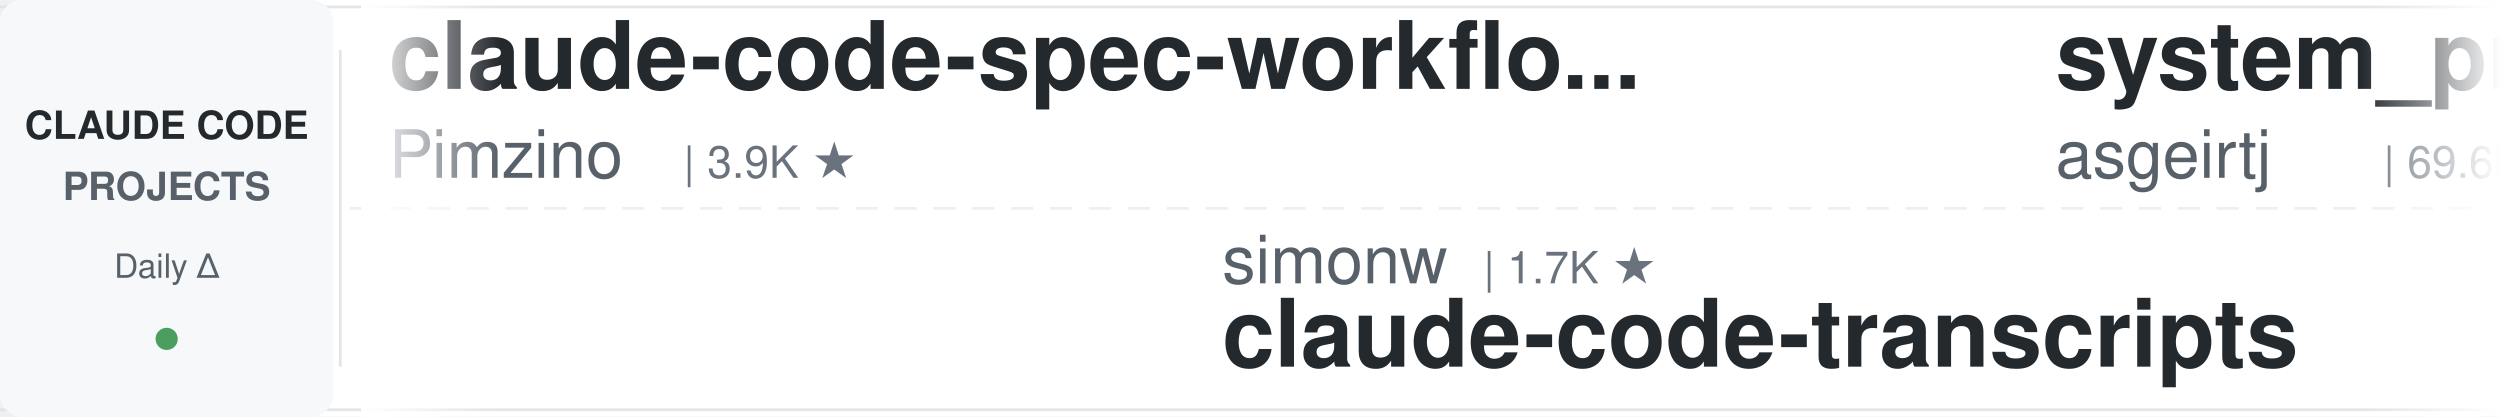
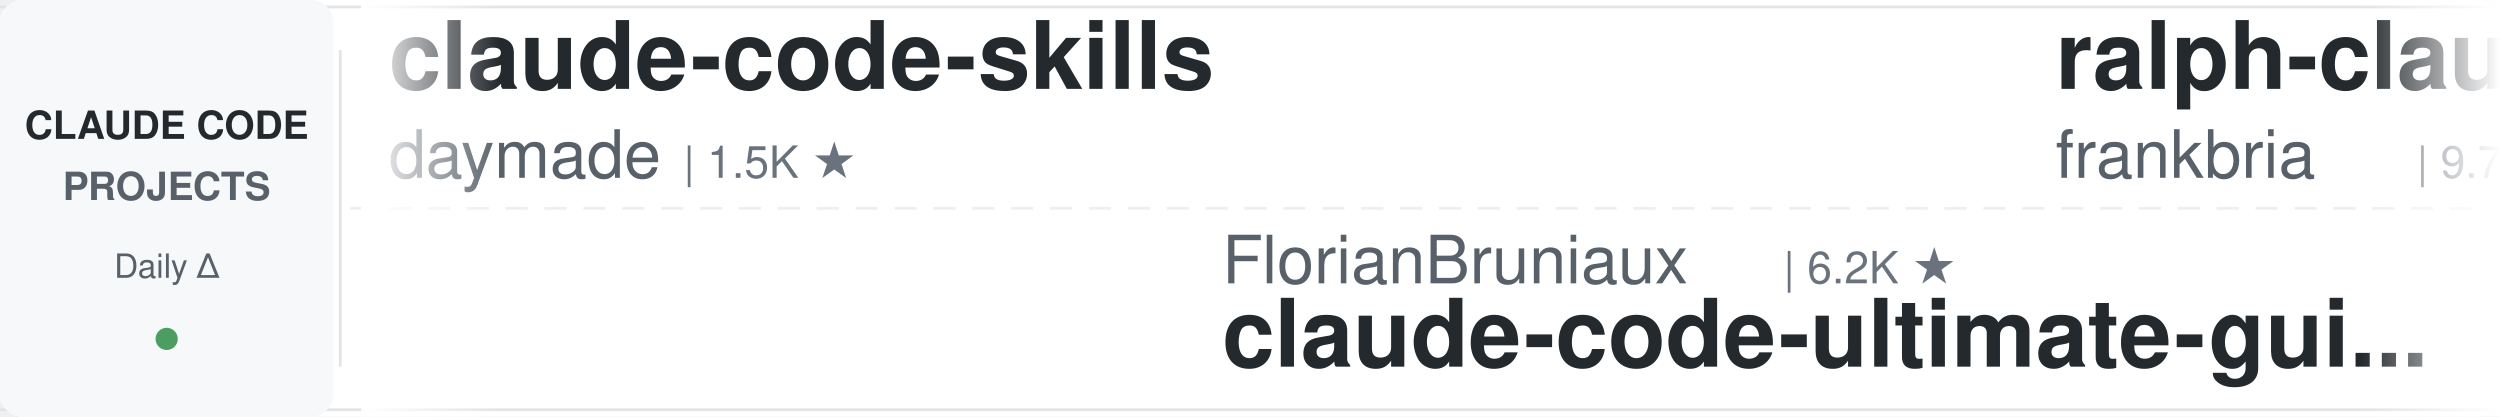
<svg xmlns="http://www.w3.org/2000/svg" width="900" height="150">
  <defs>
    <linearGradient id="leftFade" x1="0%" y1="0%" x2="100%" y2="0%">
      <stop offset="0%" style="stop-color:#ffffff;stop-opacity:1" />
      <stop offset="100%" style="stop-color:#ffffff;stop-opacity:0" />
    </linearGradient>
    <linearGradient id="rightFade" x1="0%" y1="0%" x2="100%" y2="0%">
      <stop offset="0%" style="stop-color:#ffffff;stop-opacity:0" />
      <stop offset="100%" style="stop-color:#ffffff;stop-opacity:1" />
    </linearGradient>
  </defs>
  <rect width="900" height="150" fill="#ffffff" rx="8" />
  <rect x="0" y="2" width="900" height="1" fill="#e1e4e8" />
  <rect x="0" y="147" width="900" height="1" fill="#e1e4e8" />
  <line x1="0" y1="75" x2="900" y2="75" stroke="#e1e4e8" stroke-width="1" stroke-dasharray="8 6" opacity="0.6" />
  <rect x="0" y="0" width="120" height="150" fill="#f6f8fa" rx="8" />
  <text x="60" y="50" font-family="-apple-system, BlinkMacSystemFont, 'Segoe UI', Helvetica, Arial, sans-serif" font-size="14" font-weight="600" fill="#24292e" text-anchor="middle">CLAUDE CODE</text>
  <text x="60" y="72" font-family="-apple-system, BlinkMacSystemFont, 'Segoe UI', Helvetica, Arial, sans-serif" font-size="14" font-weight="600" fill="#586069" text-anchor="middle">PROJECTS</text>
  <text x="60" y="100" font-family="-apple-system, BlinkMacSystemFont, 'Segoe UI', Helvetica, Arial, sans-serif" font-size="12" font-weight="500" fill="#586069" text-anchor="middle">Daily Δ</text>
  <circle cx="60" cy="122" r="4" fill="#22863a" opacity="0.8" />
  <rect x="122" y="18" width="1" height="114" fill="#e1e4e8" />
  <clipPath id="tickerClip">
    <rect x="130" y="0" width="770" height="150" />
  </clipPath>
  <g clip-path="url(#tickerClip)">
    <g id="tickerItems">
      <animateTransform attributeName="transform" attributeType="XML" type="translate" from="0 0" to="-3000 0" dur="54s" repeatCount="indefinite" />
      <g transform="translate(0, 0)">
-         <text x="140" y="32" font-family="-apple-system, BlinkMacSystemFont, 'Segoe UI', Helvetica, Arial, sans-serif" font-size="34" font-weight="600" fill="#24292e">claude-code-spec-workflo...</text>
-         <text x="140" y="64" font-family="-apple-system, BlinkMacSystemFont, 'Segoe UI', Helvetica, Arial, sans-serif" font-size="24" font-weight="400" fill="#586069">Pimzino</text>
-         <text x="246" y="64" font-family="-apple-system, BlinkMacSystemFont, 'Segoe UI', Helvetica, Arial, sans-serif" font-size="16" font-weight="500" fill="#6a737d">| 3.9K ★</text>
+         <text x="140" y="32" font-family="-apple-system, BlinkMacSystemFont, 'Segoe UI', Helvetica, Arial, sans-serif" font-size="34" font-weight="600" fill="#24292e">claude-code-skills</text>
+         <text x="140" y="64" font-family="-apple-system, BlinkMacSystemFont, 'Segoe UI', Helvetica, Arial, sans-serif" font-size="24" font-weight="400" fill="#586069">daymade</text>
+         <text x="246" y="64" font-family="-apple-system, BlinkMacSystemFont, 'Segoe UI', Helvetica, Arial, sans-serif" font-size="16" font-weight="500" fill="#6a737d">| 1.5K ★</text>
      </g>
      <g transform="translate(300, 0)">
-         <text x="140" y="102" font-family="-apple-system, BlinkMacSystemFont, 'Segoe UI', Helvetica, Arial, sans-serif" font-size="24" font-weight="400" fill="#586069">simonw</text>
-         <text x="234" y="102" font-family="-apple-system, BlinkMacSystemFont, 'Segoe UI', Helvetica, Arial, sans-serif" font-size="16" font-weight="500" fill="#6a737d">| 1.7K ★</text>
-         <text x="140" y="132" font-family="-apple-system, BlinkMacSystemFont, 'Segoe UI', Helvetica, Arial, sans-serif" font-size="34" font-weight="600" fill="#24292e">claude-code-transcripts</text>
+         <text x="140" y="102" font-family="-apple-system, BlinkMacSystemFont, 'Segoe UI', Helvetica, Arial, sans-serif" font-size="24" font-weight="400" fill="#586069">FlorianBruniaux</text>
+         <text x="342" y="102" font-family="-apple-system, BlinkMacSystemFont, 'Segoe UI', Helvetica, Arial, sans-serif" font-size="16" font-weight="500" fill="#6a737d">| 6.2K ★</text>
+         <text x="140" y="132" font-family="-apple-system, BlinkMacSystemFont, 'Segoe UI', Helvetica, Arial, sans-serif" font-size="34" font-weight="600" fill="#24292e">claude-code-ultimate-gui...</text>
      </g>
      <g transform="translate(600, 0)">
-         <text x="140" y="32" font-family="-apple-system, BlinkMacSystemFont, 'Segoe UI', Helvetica, Arial, sans-serif" font-size="34" font-weight="600" fill="#24292e">system_prompts_leaks</text>
-         <text x="140" y="64" font-family="-apple-system, BlinkMacSystemFont, 'Segoe UI', Helvetica, Arial, sans-serif" font-size="24" font-weight="400" fill="#586069">asgeirtj</text>
-         <text x="258" y="64" font-family="-apple-system, BlinkMacSystemFont, 'Segoe UI', Helvetica, Arial, sans-serif" font-size="16" font-weight="500" fill="#6a737d">| 69.6K ★</text>
+         <text x="140" y="32" font-family="-apple-system, BlinkMacSystemFont, 'Segoe UI', Helvetica, Arial, sans-serif" font-size="34" font-weight="600" fill="#24292e">ralph-claude-code</text>
+         <text x="140" y="64" font-family="-apple-system, BlinkMacSystemFont, 'Segoe UI', Helvetica, Arial, sans-serif" font-size="24" font-weight="400" fill="#586069">frankbria</text>
+         <text x="270" y="64" font-family="-apple-system, BlinkMacSystemFont, 'Segoe UI', Helvetica, Arial, sans-serif" font-size="16" font-weight="500" fill="#6a737d">| 9.7K ★</text>
      </g>
      <g transform="translate(900, 0)">
-         <text x="140" y="102" font-family="-apple-system, BlinkMacSystemFont, 'Segoe UI', Helvetica, Arial, sans-serif" font-size="24" font-weight="400" fill="#586069">overwirehq</text>
-         <text x="282" y="102" font-family="-apple-system, BlinkMacSystemFont, 'Segoe UI', Helvetica, Arial, sans-serif" font-size="16" font-weight="500" fill="#6a737d">| 2.8K ★</text>
-         <text x="140" y="132" font-family="-apple-system, BlinkMacSystemFont, 'Segoe UI', Helvetica, Arial, sans-serif" font-size="34" font-weight="600" fill="#24292e">claude-code-telegram</text>
+         <text x="140" y="102" font-family="-apple-system, BlinkMacSystemFont, 'Segoe UI', Helvetica, Arial, sans-serif" font-size="24" font-weight="400" fill="#586069">https-deeplearning-ai</text>
+         <text x="414" y="102" font-family="-apple-system, BlinkMacSystemFont, 'Segoe UI', Helvetica, Arial, sans-serif" font-size="16" font-weight="500" fill="#6a737d">| 556 ★</text>
+         <text x="140" y="132" font-family="-apple-system, BlinkMacSystemFont, 'Segoe UI', Helvetica, Arial, sans-serif" font-size="34" font-weight="600" fill="#24292e">sc-claude-code-files</text>
      </g>
      <g transform="translate(1200, 0)">
-         <text x="140" y="32" font-family="-apple-system, BlinkMacSystemFont, 'Segoe UI', Helvetica, Arial, sans-serif" font-size="34" font-weight="600" fill="#24292e">claude-code-showcase</text>
-         <text x="140" y="64" font-family="-apple-system, BlinkMacSystemFont, 'Segoe UI', Helvetica, Arial, sans-serif" font-size="24" font-weight="400" fill="#586069">ChrisWiles</text>
-         <text x="282" y="64" font-family="-apple-system, BlinkMacSystemFont, 'Segoe UI', Helvetica, Arial, sans-serif" font-size="16" font-weight="500" fill="#6a737d">| 6.1K ★</text>
+         <text x="140" y="32" font-family="-apple-system, BlinkMacSystemFont, 'Segoe UI', Helvetica, Arial, sans-serif" font-size="34" font-weight="600" fill="#24292e">claude-code-from-source</text>
+         <text x="140" y="64" font-family="-apple-system, BlinkMacSystemFont, 'Segoe UI', Helvetica, Arial, sans-serif" font-size="24" font-weight="400" fill="#586069">alejandrobalderas</text>
+         <text x="366" y="64" font-family="-apple-system, BlinkMacSystemFont, 'Segoe UI', Helvetica, Arial, sans-serif" font-size="16" font-weight="500" fill="#6a737d">| 3.0K ★</text>
      </g>
      <g transform="translate(1500, 0)">
-         <text x="140" y="102" font-family="-apple-system, BlinkMacSystemFont, 'Segoe UI', Helvetica, Arial, sans-serif" font-size="24" font-weight="400" fill="#586069">multica-ai</text>
-         <text x="282" y="102" font-family="-apple-system, BlinkMacSystemFont, 'Segoe UI', Helvetica, Arial, sans-serif" font-size="16" font-weight="500" fill="#6a737d">| 219.7K ★</text>
-         <text x="140" y="132" font-family="-apple-system, BlinkMacSystemFont, 'Segoe UI', Helvetica, Arial, sans-serif" font-size="34" font-weight="600" fill="#24292e">andrej-karpathy-skills</text>
+         <text x="140" y="102" font-family="-apple-system, BlinkMacSystemFont, 'Segoe UI', Helvetica, Arial, sans-serif" font-size="24" font-weight="400" fill="#586069">anthropics</text>
+         <text x="282" y="102" font-family="-apple-system, BlinkMacSystemFont, 'Segoe UI', Helvetica, Arial, sans-serif" font-size="16" font-weight="500" fill="#6a737d">| 1.0K ★</text>
+         <text x="140" y="132" font-family="-apple-system, BlinkMacSystemFont, 'Segoe UI', Helvetica, Arial, sans-serif" font-size="34" font-weight="600" fill="#24292e">claude-code-base-action</text>
      </g>
      <g transform="translate(1800, 0)">
-         <text x="140" y="32" font-family="-apple-system, BlinkMacSystemFont, 'Segoe UI', Helvetica, Arial, sans-serif" font-size="34" font-weight="600" fill="#24292e">claude-code-my-workflow</text>
-         <text x="140" y="64" font-family="-apple-system, BlinkMacSystemFont, 'Segoe UI', Helvetica, Arial, sans-serif" font-size="24" font-weight="400" fill="#586069">pedrohcgs</text>
-         <text x="270" y="64" font-family="-apple-system, BlinkMacSystemFont, 'Segoe UI', Helvetica, Arial, sans-serif" font-size="16" font-weight="500" fill="#6a737d">| 1.7K ★</text>
+         <text x="140" y="32" font-family="-apple-system, BlinkMacSystemFont, 'Segoe UI', Helvetica, Arial, sans-serif" font-size="34" font-weight="600" fill="#24292e">claude-code-action</text>
+         <text x="140" y="64" font-family="-apple-system, BlinkMacSystemFont, 'Segoe UI', Helvetica, Arial, sans-serif" font-size="24" font-weight="400" fill="#586069">anthropics</text>
+         <text x="282" y="64" font-family="-apple-system, BlinkMacSystemFont, 'Segoe UI', Helvetica, Arial, sans-serif" font-size="16" font-weight="500" fill="#6a737d">| 9.5K ★</text>
      </g>
      <g transform="translate(2100, 0)">
-         <text x="140" y="102" font-family="-apple-system, BlinkMacSystemFont, 'Segoe UI', Helvetica, Arial, sans-serif" font-size="24" font-weight="400" fill="#586069">Windy3f3f3f3f</text>
-         <text x="318" y="102" font-family="-apple-system, BlinkMacSystemFont, 'Segoe UI', Helvetica, Arial, sans-serif" font-size="16" font-weight="500" fill="#6a737d">| 2.8K ★</text>
-         <text x="140" y="132" font-family="-apple-system, BlinkMacSystemFont, 'Segoe UI', Helvetica, Arial, sans-serif" font-size="34" font-weight="600" fill="#24292e">claude-code-from-scratch</text>
+         <text x="140" y="102" font-family="-apple-system, BlinkMacSystemFont, 'Segoe UI', Helvetica, Arial, sans-serif" font-size="24" font-weight="400" fill="#586069">Piebald-AI</text>
+         <text x="282" y="102" font-family="-apple-system, BlinkMacSystemFont, 'Segoe UI', Helvetica, Arial, sans-serif" font-size="16" font-weight="500" fill="#6a737d">| 12.9K ★</text>
+         <text x="140" y="132" font-family="-apple-system, BlinkMacSystemFont, 'Segoe UI', Helvetica, Arial, sans-serif" font-size="34" font-weight="600" fill="#24292e">claude-code-system-promp...</text>
      </g>
      <g transform="translate(2400, 0)">
-         <text x="140" y="32" font-family="-apple-system, BlinkMacSystemFont, 'Segoe UI', Helvetica, Arial, sans-serif" font-size="34" font-weight="600" fill="#24292e">free-claude-code</text>
-         <text x="140" y="64" font-family="-apple-system, BlinkMacSystemFont, 'Segoe UI', Helvetica, Arial, sans-serif" font-size="24" font-weight="400" fill="#586069">Alishahryar1</text>
-         <text x="306" y="64" font-family="-apple-system, BlinkMacSystemFont, 'Segoe UI', Helvetica, Arial, sans-serif" font-size="16" font-weight="500" fill="#6a737d">| 60.5K ★</text>
+         <text x="140" y="32" font-family="-apple-system, BlinkMacSystemFont, 'Segoe UI', Helvetica, Arial, sans-serif" font-size="34" font-weight="600" fill="#24292e">edmunds-claude-code</text>
+         <text x="140" y="64" font-family="-apple-system, BlinkMacSystemFont, 'Segoe UI', Helvetica, Arial, sans-serif" font-size="24" font-weight="400" fill="#586069">edmund-io</text>
+         <text x="270" y="64" font-family="-apple-system, BlinkMacSystemFont, 'Segoe UI', Helvetica, Arial, sans-serif" font-size="16" font-weight="500" fill="#6a737d">| 1.5K ★</text>
      </g>
      <g transform="translate(2700, 0)">
-         <text x="140" y="102" font-family="-apple-system, BlinkMacSystemFont, 'Segoe UI', Helvetica, Arial, sans-serif" font-size="24" font-weight="400" fill="#586069">krusemediallc</text>
-         <text x="318" y="102" font-family="-apple-system, BlinkMacSystemFont, 'Segoe UI', Helvetica, Arial, sans-serif" font-size="16" font-weight="500" fill="#6a737d">| 1.6K ★</text>
-         <text x="140" y="132" font-family="-apple-system, BlinkMacSystemFont, 'Segoe UI', Helvetica, Arial, sans-serif" font-size="34" font-weight="600" fill="#24292e">arcads-claude-code</text>
+         <text x="140" y="102" font-family="-apple-system, BlinkMacSystemFont, 'Segoe UI', Helvetica, Arial, sans-serif" font-size="24" font-weight="400" fill="#586069">anthropics</text>
+         <text x="282" y="102" font-family="-apple-system, BlinkMacSystemFont, 'Segoe UI', Helvetica, Arial, sans-serif" font-size="16" font-weight="500" fill="#6a737d">| 6.4K ★</text>
+         <text x="140" y="132" font-family="-apple-system, BlinkMacSystemFont, 'Segoe UI', Helvetica, Arial, sans-serif" font-size="34" font-weight="600" fill="#24292e">claude-code-security-rev...</text>
      </g>
      <g transform="translate(3000, 0)">
-         <text x="140" y="32" font-family="-apple-system, BlinkMacSystemFont, 'Segoe UI', Helvetica, Arial, sans-serif" font-size="34" font-weight="600" fill="#24292e">claude-code-spec-workflo...</text>
-         <text x="140" y="64" font-family="-apple-system, BlinkMacSystemFont, 'Segoe UI', Helvetica, Arial, sans-serif" font-size="24" font-weight="400" fill="#586069">Pimzino</text>
-         <text x="246" y="64" font-family="-apple-system, BlinkMacSystemFont, 'Segoe UI', Helvetica, Arial, sans-serif" font-size="16" font-weight="500" fill="#6a737d">| 3.9K ★</text>
+         <text x="140" y="32" font-family="-apple-system, BlinkMacSystemFont, 'Segoe UI', Helvetica, Arial, sans-serif" font-size="34" font-weight="600" fill="#24292e">claude-code-skills</text>
+         <text x="140" y="64" font-family="-apple-system, BlinkMacSystemFont, 'Segoe UI', Helvetica, Arial, sans-serif" font-size="24" font-weight="400" fill="#586069">daymade</text>
+         <text x="246" y="64" font-family="-apple-system, BlinkMacSystemFont, 'Segoe UI', Helvetica, Arial, sans-serif" font-size="16" font-weight="500" fill="#6a737d">| 1.5K ★</text>
      </g>
      <g transform="translate(3300, 0)">
-         <text x="140" y="102" font-family="-apple-system, BlinkMacSystemFont, 'Segoe UI', Helvetica, Arial, sans-serif" font-size="24" font-weight="400" fill="#586069">simonw</text>
-         <text x="234" y="102" font-family="-apple-system, BlinkMacSystemFont, 'Segoe UI', Helvetica, Arial, sans-serif" font-size="16" font-weight="500" fill="#6a737d">| 1.7K ★</text>
-         <text x="140" y="132" font-family="-apple-system, BlinkMacSystemFont, 'Segoe UI', Helvetica, Arial, sans-serif" font-size="34" font-weight="600" fill="#24292e">claude-code-transcripts</text>
+         <text x="140" y="102" font-family="-apple-system, BlinkMacSystemFont, 'Segoe UI', Helvetica, Arial, sans-serif" font-size="24" font-weight="400" fill="#586069">FlorianBruniaux</text>
+         <text x="342" y="102" font-family="-apple-system, BlinkMacSystemFont, 'Segoe UI', Helvetica, Arial, sans-serif" font-size="16" font-weight="500" fill="#6a737d">| 6.2K ★</text>
+         <text x="140" y="132" font-family="-apple-system, BlinkMacSystemFont, 'Segoe UI', Helvetica, Arial, sans-serif" font-size="34" font-weight="600" fill="#24292e">claude-code-ultimate-gui...</text>
      </g>
      <g transform="translate(3600, 0)">
-         <text x="140" y="32" font-family="-apple-system, BlinkMacSystemFont, 'Segoe UI', Helvetica, Arial, sans-serif" font-size="34" font-weight="600" fill="#24292e">system_prompts_leaks</text>
-         <text x="140" y="64" font-family="-apple-system, BlinkMacSystemFont, 'Segoe UI', Helvetica, Arial, sans-serif" font-size="24" font-weight="400" fill="#586069">asgeirtj</text>
-         <text x="258" y="64" font-family="-apple-system, BlinkMacSystemFont, 'Segoe UI', Helvetica, Arial, sans-serif" font-size="16" font-weight="500" fill="#6a737d">| 69.6K ★</text>
+         <text x="140" y="32" font-family="-apple-system, BlinkMacSystemFont, 'Segoe UI', Helvetica, Arial, sans-serif" font-size="34" font-weight="600" fill="#24292e">ralph-claude-code</text>
+         <text x="140" y="64" font-family="-apple-system, BlinkMacSystemFont, 'Segoe UI', Helvetica, Arial, sans-serif" font-size="24" font-weight="400" fill="#586069">frankbria</text>
+         <text x="270" y="64" font-family="-apple-system, BlinkMacSystemFont, 'Segoe UI', Helvetica, Arial, sans-serif" font-size="16" font-weight="500" fill="#6a737d">| 9.7K ★</text>
      </g>
      <g transform="translate(3900, 0)">
-         <text x="140" y="102" font-family="-apple-system, BlinkMacSystemFont, 'Segoe UI', Helvetica, Arial, sans-serif" font-size="24" font-weight="400" fill="#586069">overwirehq</text>
-         <text x="282" y="102" font-family="-apple-system, BlinkMacSystemFont, 'Segoe UI', Helvetica, Arial, sans-serif" font-size="16" font-weight="500" fill="#6a737d">| 2.8K ★</text>
-         <text x="140" y="132" font-family="-apple-system, BlinkMacSystemFont, 'Segoe UI', Helvetica, Arial, sans-serif" font-size="34" font-weight="600" fill="#24292e">claude-code-telegram</text>
+         <text x="140" y="102" font-family="-apple-system, BlinkMacSystemFont, 'Segoe UI', Helvetica, Arial, sans-serif" font-size="24" font-weight="400" fill="#586069">https-deeplearning-ai</text>
+         <text x="414" y="102" font-family="-apple-system, BlinkMacSystemFont, 'Segoe UI', Helvetica, Arial, sans-serif" font-size="16" font-weight="500" fill="#6a737d">| 556 ★</text>
+         <text x="140" y="132" font-family="-apple-system, BlinkMacSystemFont, 'Segoe UI', Helvetica, Arial, sans-serif" font-size="34" font-weight="600" fill="#24292e">sc-claude-code-files</text>
      </g>
    </g>
  </g>
  <rect x="130" y="0" width="50" height="150" fill="url(#leftFade)" />
  <rect x="850" y="0" width="50" height="150" fill="url(#rightFade)" />
</svg>
